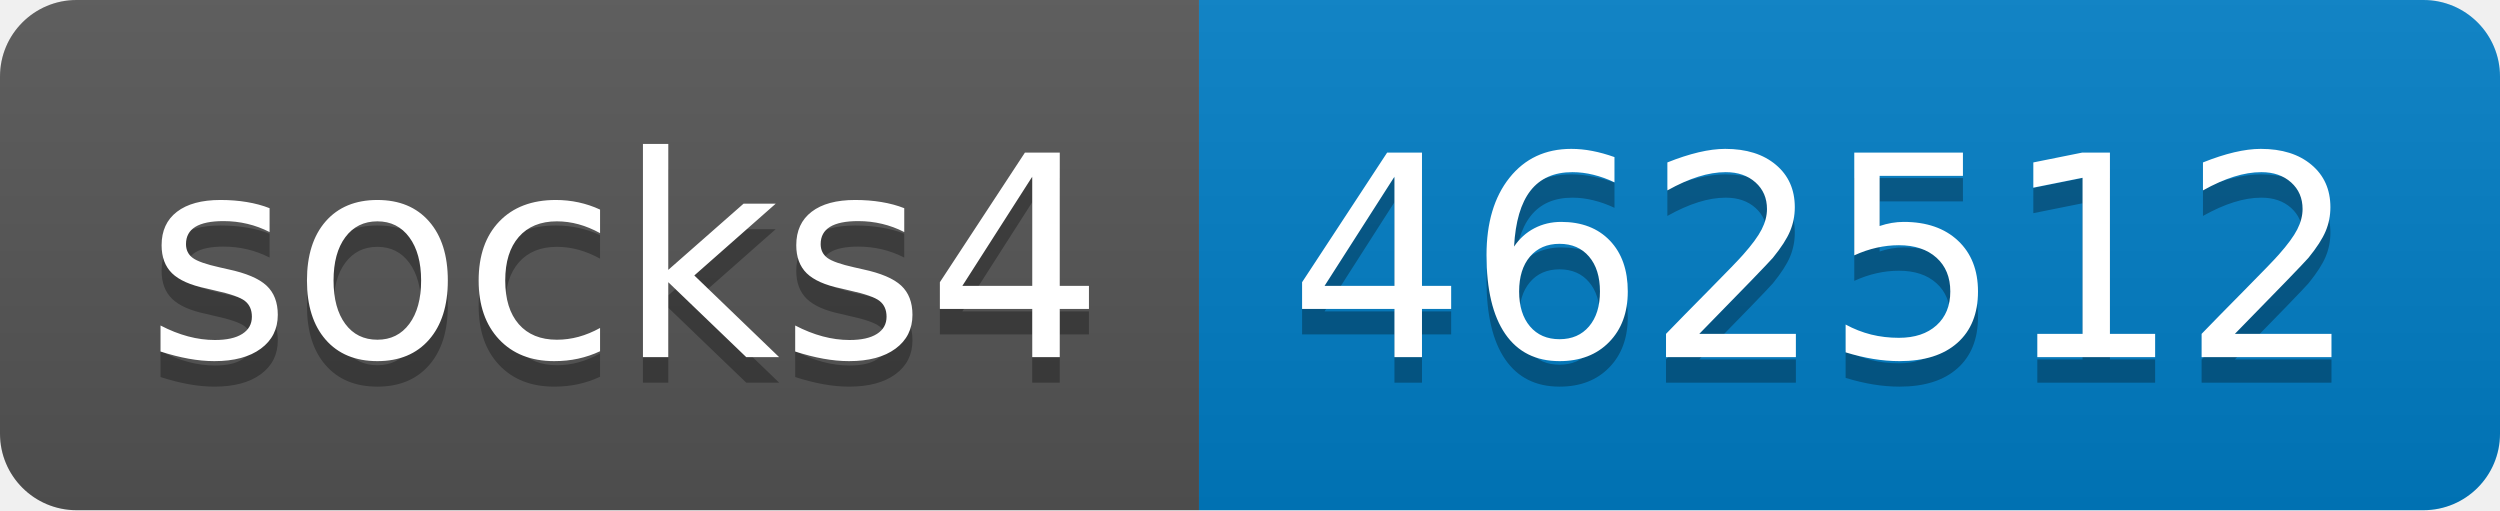
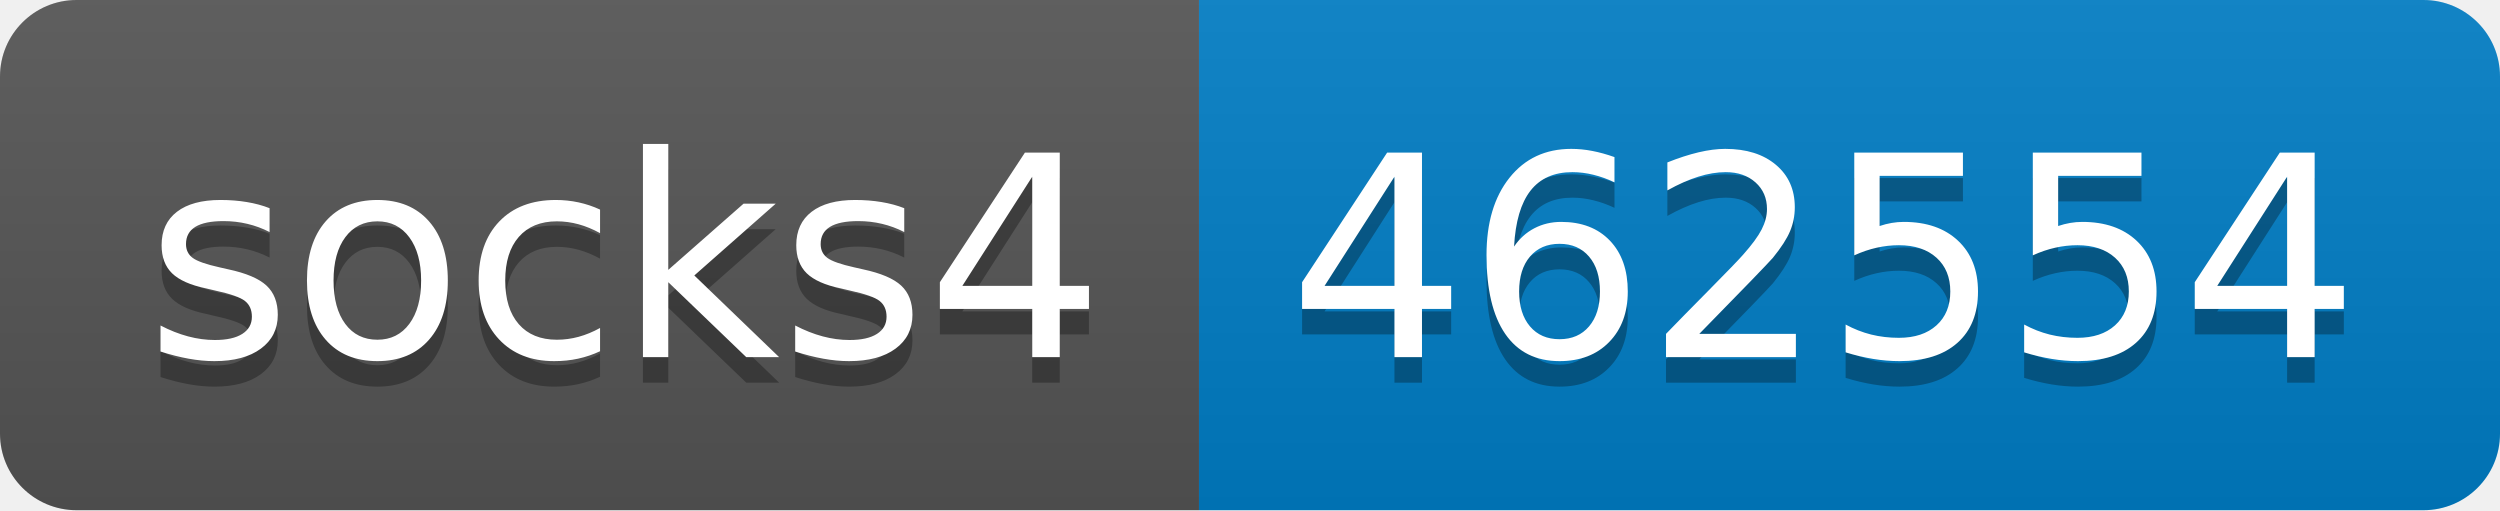
- <svg xmlns="http://www.w3.org/2000/svg" width="98" height="20" role="img" aria-label="socks4: 462512">
+ <svg xmlns="http://www.w3.org/2000/svg" width="98" height="20" role="img" aria-label="socks4: 462554">
  <linearGradient id="s" x2="0" y2="100%">
    <stop offset="0" stop-color="#bbb" stop-opacity=".1" />
    <stop offset="1" stop-opacity=".1" />
  </linearGradient>
  <clipPath id="r">
    <rect width="98" height="20" rx="3" fill="#fff" />
  </clipPath>
  <g clip-path="url(#r)">
    <rect width="47" height="20" fill="#555" />
    <rect x="47" width="51" height="20" fill="#007ec6" />
    <rect width="98" height="20" fill="url(#s)" />
  </g>
  <g fill="#fff" text-anchor="middle" font-family="Verdana,Geneva,DejaVu Sans,sans-serif" text-rendering="geometricPrecision" font-size="110">
    <text aria-hidden="true" x="245" y="150" fill="#010101" fill-opacity=".3" transform="scale(.1)" textLength="370">socks4</text>
    <text x="245" y="140" transform="scale(.1)" fill="#fff" textLength="370">socks4</text>
-     <text aria-hidden="true" x="715" y="150" fill="#010101" fill-opacity=".3" transform="scale(.1)" textLength="410">462512</text>
-     <text x="715" y="140" transform="scale(.1)" fill="#fff" textLength="410">462512</text>
+     <text aria-hidden="true" x="715" y="150" fill="#010101" fill-opacity=".3" transform="scale(.1)" textLength="410">462554</text>
+     <text x="715" y="140" transform="scale(.1)" fill="#fff" textLength="410">462554</text>
  </g>
</svg>
